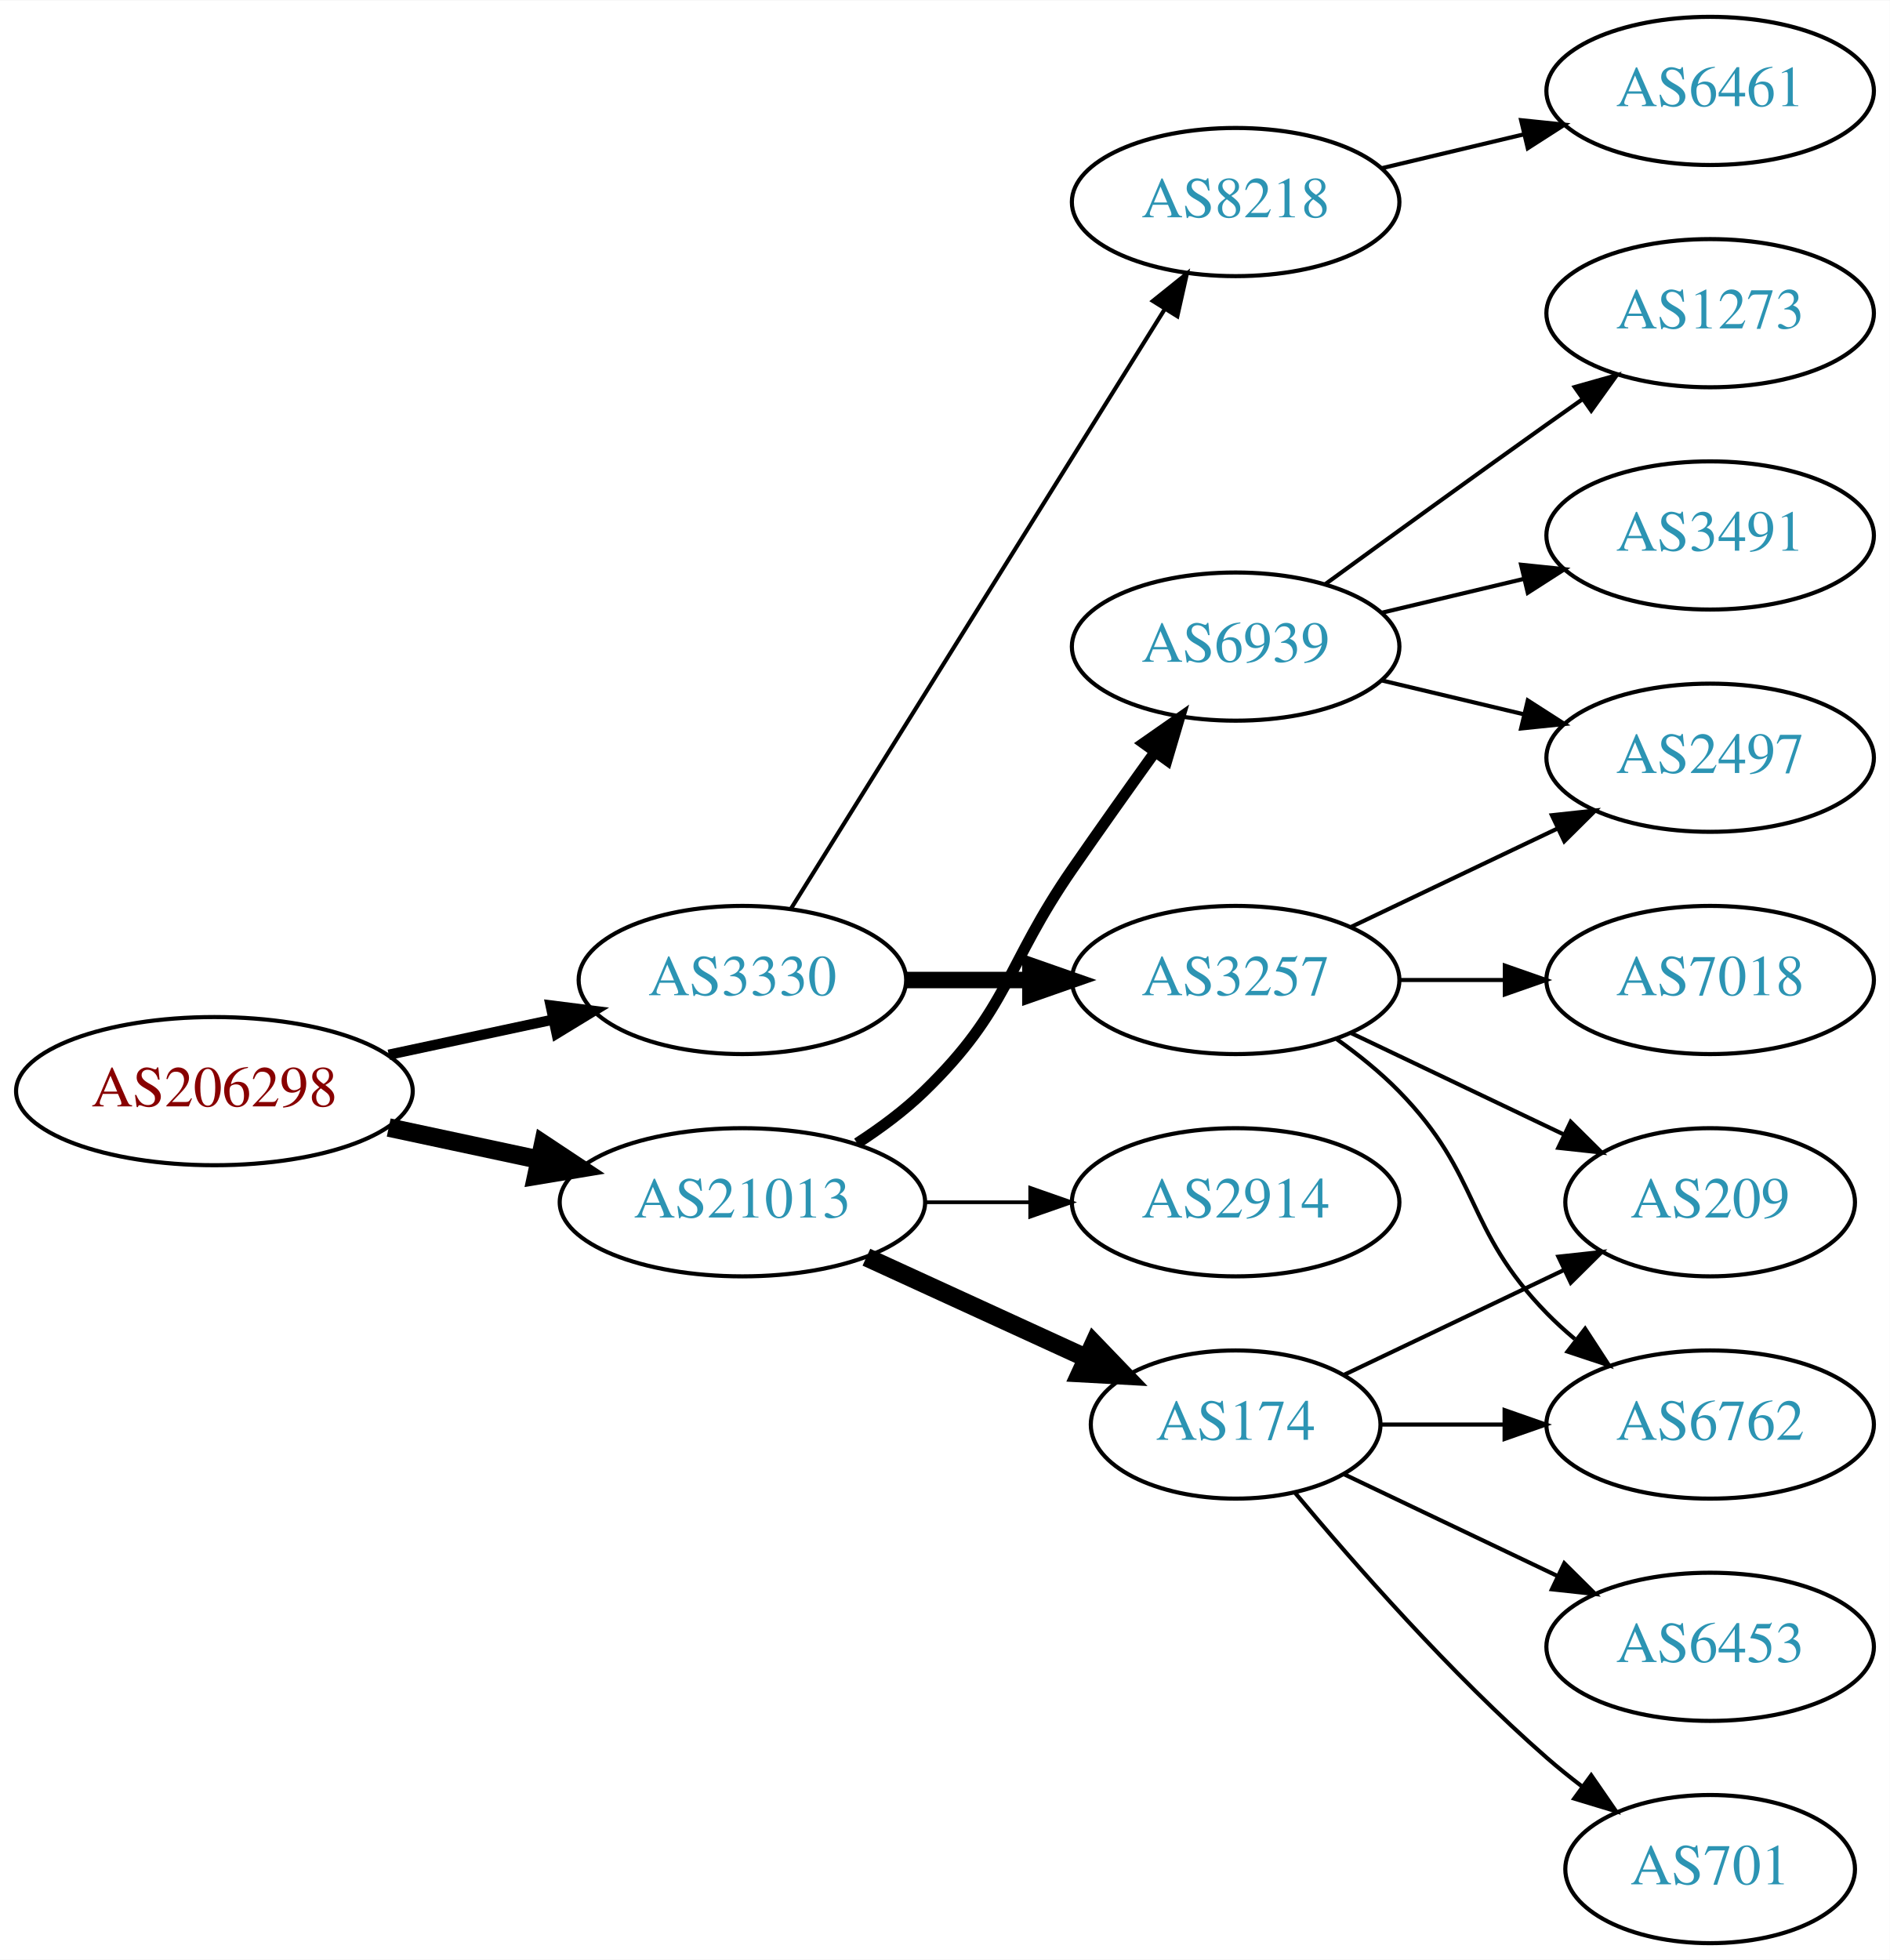
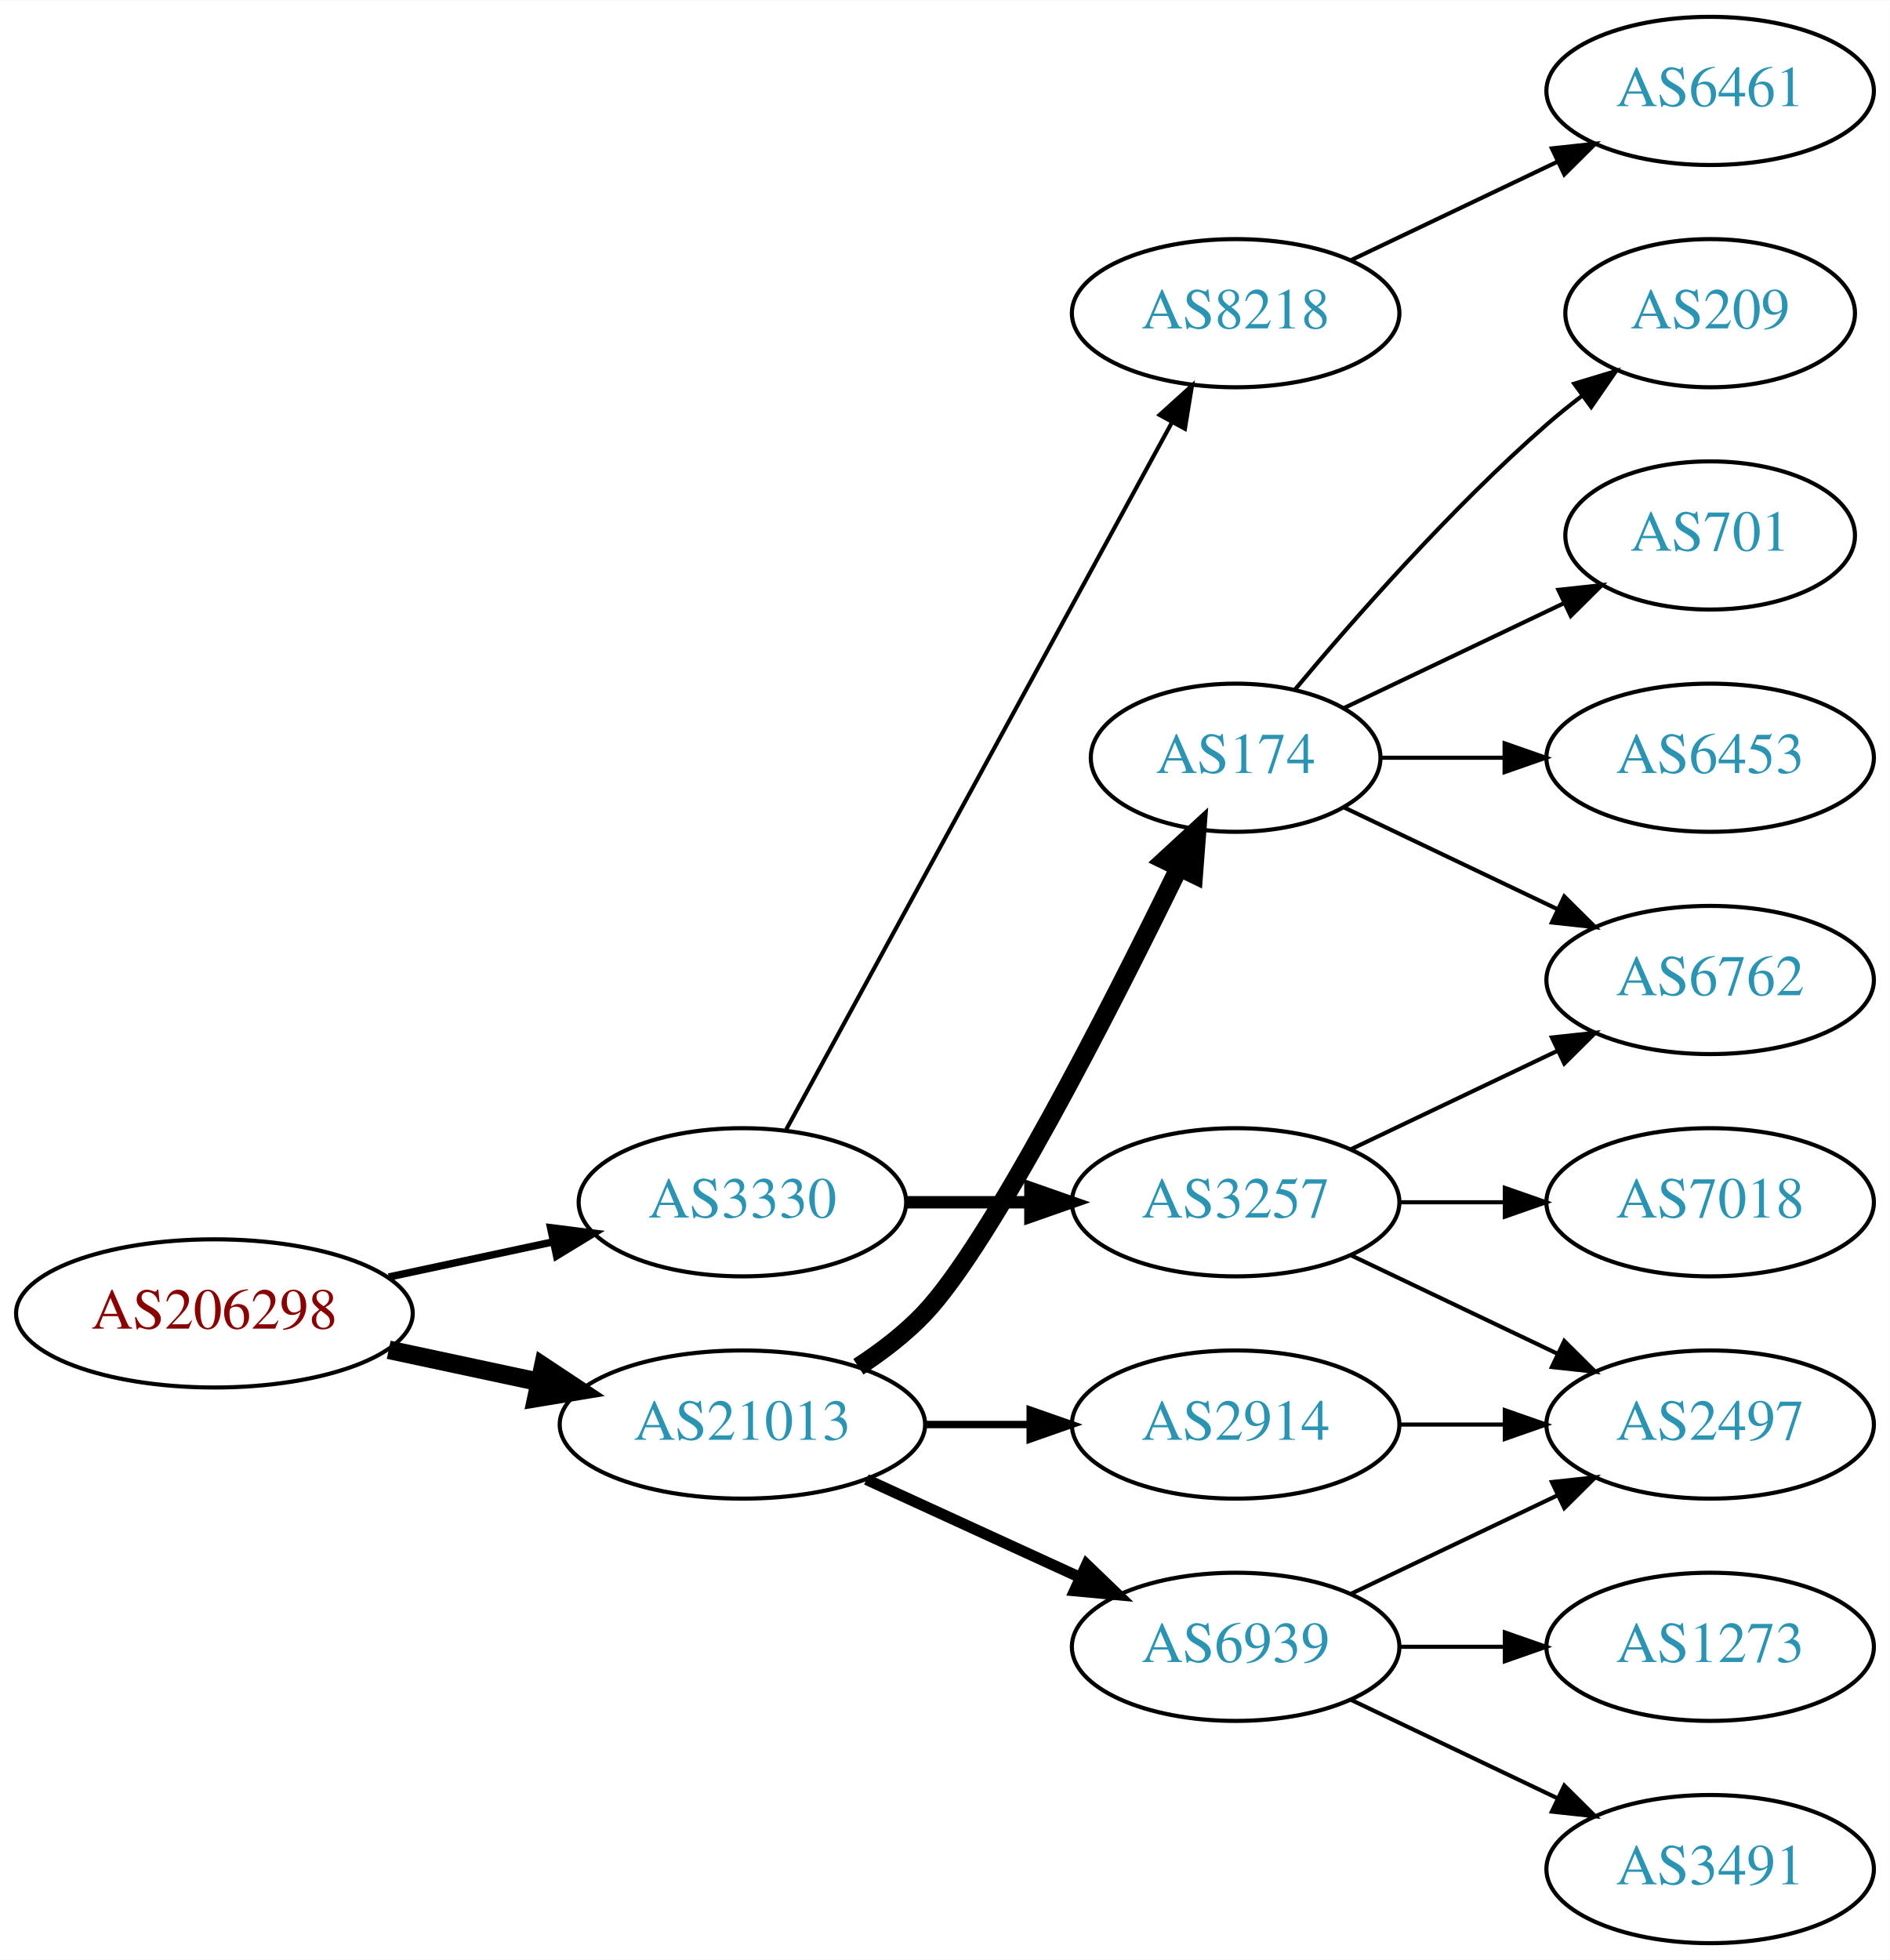
<svg xmlns="http://www.w3.org/2000/svg" xmlns:xlink="http://www.w3.org/1999/xlink" width="459pt" height="476pt" viewBox="0.00 0.00 459.17 476.00">
  <g id="graph0" class="graph" transform="scale(1 1) rotate(0) translate(4 472)">
    <polygon fill="white" stroke="none" points="-4,4 -4,-472 455.17,-472 455.17,4 -4,4" />
    <g id="node1" class="node">
      <g id="a_node1">
        <a xlink:href="/asn/206298" xlink:title="AS206298 ~ RKM-AS [AT]">
-           <ellipse fill="#ffffff" stroke="black" cx="48.096" cy="-207" rx="48.192" ry="18" />
-           <text text-anchor="middle" x="48.096" y="-203.3" font-family="Times,serif" font-size="14.00" fill="#880000">AS206298</text>
+           <ellipse fill="#ffffff" stroke="black" cx="48.096" cy="-153" rx="48.192" ry="18" />
+           <text text-anchor="middle" x="48.096" y="-149.3" font-family="Times,serif" font-size="14.00" fill="#880000">AS206298</text>
        </a>
      </g>
    </g>
    <g id="node2" class="node">
      <g id="a_node2">
        <a xlink:href="/asn/3330" xlink:title="AS3330 ~ Vienna, Austria [AT]">
-           <ellipse fill="#ffffff" stroke="black" cx="176.388" cy="-234" rx="39.794" ry="18" />
-           <text text-anchor="middle" x="176.388" y="-230.3" font-family="Times,serif" font-size="14.00" fill="#2c94b3">AS3330</text>
+           <ellipse fill="#ffffff" stroke="black" cx="176.388" cy="-180" rx="39.794" ry="18" />
+           <text text-anchor="middle" x="176.388" y="-176.3" font-family="Times,serif" font-size="14.00" fill="#2c94b3">AS3330</text>
        </a>
      </g>
    </g>
    <g id="edge1" class="edge">
-       <path fill="none" stroke="black" stroke-width="2.5" d="M90.448,-215.841C103.163,-218.559 117.222,-221.565 130.181,-224.335" />
-       <polygon fill="black" stroke="black" stroke-width="2.5" points="129.781,-227.829 140.292,-226.497 131.245,-220.984 129.781,-227.829" />
+       <path fill="none" stroke="black" stroke-width="1.8" d="M90.448,-161.841C103.163,-164.559 117.222,-167.565 130.181,-170.335" />
+       <polygon fill="black" stroke="black" stroke-width="1.8" points="129.781,-173.829 140.292,-172.497 131.245,-166.984 129.781,-173.829" />
    </g>
    <g id="node3" class="node">
      <g id="a_node3">
        <a xlink:href="/asn/21013" xlink:title="AS21013 ~ Wels, AT [AT]">
-           <ellipse fill="#ffffff" stroke="black" cx="176.388" cy="-180" rx="44.393" ry="18" />
-           <text text-anchor="middle" x="176.388" y="-176.3" font-family="Times,serif" font-size="14.00" fill="#2c94b3">AS21013</text>
+           <ellipse fill="#ffffff" stroke="black" cx="176.388" cy="-126" rx="44.393" ry="18" />
+           <text text-anchor="middle" x="176.388" y="-122.3" font-family="Times,serif" font-size="14.00" fill="#2c94b3">AS21013</text>
        </a>
      </g>
    </g>
    <g id="edge2" class="edge">
-       <path fill="none" stroke="black" stroke-width="4.5" d="M90.448,-198.159C102.138,-195.66 114.964,-192.918 127.027,-190.339" />
-       <polygon fill="black" stroke="black" stroke-width="4.5" points="127.983,-194.161 136.939,-188.22 126.336,-186.46 127.983,-194.161" />
+       <path fill="none" stroke="black" stroke-width="4.5" d="M90.448,-144.159C102.138,-141.66 114.964,-138.918 127.027,-136.339" />
+       <polygon fill="black" stroke="black" stroke-width="4.5" points="127.983,-140.161 136.939,-134.22 126.336,-132.46 127.983,-140.161" />
    </g>
    <g id="node4" class="node">
      <g id="a_node4">
-         <a xlink:href="/asn/3257" xlink:title="AS3257 ~ GTT [DE]">
-           <ellipse fill="#ffffff" stroke="black" cx="296.23" cy="-234" rx="39.794" ry="18" />
-           <text text-anchor="middle" x="296.23" y="-230.3" font-family="Times,serif" font-size="14.00" fill="#2c94b3">AS3257</text>
+         <a xlink:href="/asn/8218" xlink:title="AS8218 ~ legacy Neotelecoms [FR]">
+           <ellipse fill="#ffffff" stroke="black" cx="296.23" cy="-396" rx="39.794" ry="18" />
+           <text text-anchor="middle" x="296.23" y="-392.3" font-family="Times,serif" font-size="14.00" fill="#2c94b3">AS8218</text>
        </a>
      </g>
    </g>
    <g id="edge3" class="edge">
-       <path fill="none" stroke="black" stroke-width="4" d="M216.3,-234C225.854,-234 236.203,-234 246.166,-234" />
-       <polygon fill="black" stroke="black" stroke-width="4" points="246.358,-237.5 256.358,-234 246.358,-230.5 246.358,-237.5" />
+       <path fill="none" stroke="black" d="M187.031,-197.676C207.713,-235.584 256.425,-324.873 280.805,-369.559" />
+       <polygon fill="black" stroke="black" points="277.757,-371.28 285.619,-378.383 283.902,-367.928 277.757,-371.28" />
    </g>
    <g id="node5" class="node">
      <g id="a_node5">
-         <a xlink:href="/asn/8218" xlink:title="AS8218 ~ legacy Neotelecoms [FR]">
-           <ellipse fill="#ffffff" stroke="black" cx="296.23" cy="-423" rx="39.794" ry="18" />
-           <text text-anchor="middle" x="296.23" y="-419.3" font-family="Times,serif" font-size="14.00" fill="#2c94b3">AS8218</text>
+         <a xlink:href="/asn/3257" xlink:title="AS3257 ~ GTT [DE]">
+           <ellipse fill="#ffffff" stroke="black" cx="296.23" cy="-180" rx="39.794" ry="18" />
+           <text text-anchor="middle" x="296.23" y="-176.3" font-family="Times,serif" font-size="14.00" fill="#2c94b3">AS3257</text>
        </a>
      </g>
    </g>
    <g id="edge4" class="edge">
-       <path fill="none" stroke="black" d="M188.263,-251.442C209.046,-284.775 254.507,-357.686 278.935,-396.866" />
-       <polygon fill="black" stroke="black" points="276.12,-398.966 284.381,-405.6 282.06,-395.263 276.12,-398.966" />
+       <path fill="none" stroke="black" stroke-width="3" d="M216.3,-180C225.854,-180 236.203,-180 246.166,-180" />
+       <polygon fill="black" stroke="black" stroke-width="3" points="246.358,-183.5 256.358,-180 246.358,-176.5 246.358,-183.5" />
+     </g>
+     <g id="node10" class="node">
+       <g id="a_node10">
+         <a xlink:href="/asn/2914" xlink:title="AS2914 ~ NTT America, Inc. [US]">
+           <ellipse fill="#ffffff" stroke="black" cx="296.23" cy="-126" rx="39.794" ry="18" />
+           <text text-anchor="middle" x="296.23" y="-122.3" font-family="Times,serif" font-size="14.00" fill="#2c94b3">AS2914</text>
+         </a>
+       </g>
+     </g>
+     <g id="edge9" class="edge">
+       <path fill="none" stroke="black" stroke-width="1.8" d="M220.599,-126C228.911,-126 237.674,-126 246.156,-126" />
+       <polygon fill="black" stroke="black" stroke-width="1.8" points="246.315,-129.5 256.315,-126 246.315,-122.5 246.315,-129.5" />
    </g>
    <g id="node11" class="node">
      <g id="a_node11">
        <a xlink:href="/asn/174" xlink:title="AS174 ~ Cogent Communications [US]">
-           <ellipse fill="#ffffff" stroke="black" cx="296.23" cy="-126" rx="35.194" ry="18" />
-           <text text-anchor="middle" x="296.23" y="-122.3" font-family="Times,serif" font-size="14.00" fill="#2c94b3">AS174</text>
+           <ellipse fill="#ffffff" stroke="black" cx="296.23" cy="-288" rx="35.194" ry="18" />
+           <text text-anchor="middle" x="296.23" y="-284.3" font-family="Times,serif" font-size="14.00" fill="#2c94b3">AS174</text>
        </a>
      </g>
    </g>
    <g id="edge10" class="edge">
-       <path fill="none" stroke="black" stroke-width="4.5" d="M206.517,-166.652C222.734,-159.22 243.038,-149.917 260.127,-142.086" />
-       <polygon fill="black" stroke="black" stroke-width="4.5" points="261.793,-145.653 269.244,-137.908 258.512,-138.494 261.793,-145.653" />
+       <path fill="none" stroke="black" stroke-width="4.5" d="M204.565,-140.039C210.274,-143.76 215.96,-148.122 220.584,-153 236.681,-169.984 265.585,-226.686 282.31,-260.968" />
+       <polygon fill="black" stroke="black" stroke-width="4.5" points="278.979,-263.123 286.883,-270.405 286.065,-259.689 278.979,-263.123" />
    </g>
    <g id="node12" class="node">
      <g id="a_node12">
        <a xlink:href="/asn/6939" xlink:title="AS6939 ~ Hurricane Electric LLC [US]">
-           <ellipse fill="#ffffff" stroke="black" cx="296.23" cy="-315" rx="39.794" ry="18" />
-           <text text-anchor="middle" x="296.23" y="-311.3" font-family="Times,serif" font-size="14.00" fill="#2c94b3">AS6939</text>
+           <ellipse fill="#ffffff" stroke="black" cx="296.23" cy="-72" rx="39.794" ry="18" />
+           <text text-anchor="middle" x="296.23" y="-68.3" font-family="Times,serif" font-size="14.00" fill="#2c94b3">AS6939</text>
        </a>
      </g>
    </g>
    <g id="edge11" class="edge">
-       <path fill="none" stroke="black" stroke-width="2.7" d="M204.271,-194.329C209.996,-198.036 215.762,-202.318 220.584,-207 241.277,-227.094 240.188,-237.269 256.584,-261 263.039,-270.344 270.25,-280.494 276.678,-289.445" />
-       <polygon fill="black" stroke="black" stroke-width="2.7" points="273.865,-291.528 282.551,-297.594 279.544,-287.435 273.865,-291.528" />
-     </g>
-     <g id="node13" class="node">
-       <g id="a_node13">
-         <a xlink:href="/asn/2914" xlink:title="AS2914 ~ NTT America, Inc. [US]">
-           <ellipse fill="#ffffff" stroke="black" cx="296.23" cy="-180" rx="39.794" ry="18" />
-           <text text-anchor="middle" x="296.23" y="-176.3" font-family="Times,serif" font-size="14.00" fill="#2c94b3">AS2914</text>
-         </a>
-       </g>
-     </g>
-     <g id="edge12" class="edge">
-       <path fill="none" stroke="black" stroke-width="0.9" d="M220.599,-180C228.911,-180 237.674,-180 246.156,-180" />
-       <polygon fill="black" stroke="black" stroke-width="0.9" points="246.315,-183.5 256.315,-180 246.315,-176.5 246.315,-183.5" />
+       <path fill="none" stroke="black" stroke-width="2.7" d="M206.517,-112.652C222.128,-105.498 241.526,-96.609 258.198,-88.969" />
+       <polygon fill="black" stroke="black" stroke-width="2.7" points="260.017,-91.986 267.65,-84.638 257.101,-85.622 260.017,-91.986" />
    </g>
    <g id="node6" class="node">
      <g id="a_node6">
-         <a xlink:href="/asn/209" xlink:title="AS209 ~ CenturyLink Communications, LLC [US]">
-           <ellipse fill="#ffffff" stroke="black" cx="411.523" cy="-180" rx="35.194" ry="18" />
-           <text text-anchor="middle" x="411.523" y="-176.3" font-family="Times,serif" font-size="14.00" fill="#2c94b3">AS209</text>
-         </a>
-       </g>
-     </g>
-     <g id="edge5" class="edge">
-       <path fill="none" stroke="black" d="M324.367,-221.066C339.798,-213.71 359.284,-204.423 375.819,-196.541" />
-       <polygon fill="black" stroke="black" points="377.64,-199.551 385.161,-192.089 374.628,-193.232 377.64,-199.551" />
-     </g>
-     <g id="node7" class="node">
-       <g id="a_node7">
-         <a xlink:href="/asn/7018" xlink:title="AS7018 ~ AT&amp;T Services, Inc. [US]">
-           <ellipse fill="#ffffff" stroke="black" cx="411.523" cy="-234" rx="39.794" ry="18" />
-           <text text-anchor="middle" x="411.523" y="-230.3" font-family="Times,serif" font-size="14.00" fill="#2c94b3">AS7018</text>
-         </a>
-       </g>
-     </g>
-     <g id="edge6" class="edge">
-       <path fill="none" stroke="black" d="M335.902,-234C344.105,-234 352.869,-234 361.401,-234" />
-       <polygon fill="black" stroke="black" points="361.641,-237.5 371.641,-234 361.641,-230.5 361.641,-237.5" />
-     </g>
-     <g id="node8" class="node">
-       <g id="a_node8">
-         <a xlink:href="/asn/6762" xlink:title="AS6762 ~ TELECOM ITALIA SPARKLE S.p.A. [IT]">
-           <ellipse fill="#ffffff" stroke="black" cx="411.523" cy="-126" rx="39.794" ry="18" />
-           <text text-anchor="middle" x="411.523" y="-122.3" font-family="Times,serif" font-size="14.00" fill="#2c94b3">AS6762</text>
-         </a>
-       </g>
-     </g>
-     <g id="edge7" class="edge">
-       <path fill="none" stroke="black" d="M320.824,-219.611C326.08,-215.852 331.412,-211.563 335.877,-207 356.049,-186.383 351.704,-173.617 371.877,-153 373.969,-150.861 376.253,-148.782 378.63,-146.79" />
-       <polygon fill="black" stroke="black" points="381.148,-149.268 386.929,-140.389 376.873,-143.725 381.148,-149.268" />
-     </g>
-     <g id="node9" class="node">
-       <g id="a_node9">
-         <a xlink:href="/asn/2497" xlink:title="AS2497 ~ Internet Initiative Japan Inc. [JP]">
-           <ellipse fill="#ffffff" stroke="black" cx="411.523" cy="-288" rx="39.794" ry="18" />
-           <text text-anchor="middle" x="411.523" y="-284.3" font-family="Times,serif" font-size="14.00" fill="#2c94b3">AS2497</text>
-         </a>
-       </g>
-     </g>
-     <g id="edge8" class="edge">
-       <path fill="none" stroke="black" d="M324.367,-246.934C339.361,-254.081 358.182,-263.052 374.405,-270.785" />
-       <polygon fill="black" stroke="black" points="373.075,-274.028 383.608,-275.171 376.087,-267.709 373.075,-274.028" />
-     </g>
-     <g id="node10" class="node">
-       <g id="a_node10">
        <a xlink:href="/asn/6461" xlink:title="AS6461 ~ Zayo Bandwidth [US]">
          <ellipse fill="#ffffff" stroke="black" cx="411.523" cy="-450" rx="39.794" ry="18" />
          <text text-anchor="middle" x="411.523" y="-446.3" font-family="Times,serif" font-size="14.00" fill="#2c94b3">AS6461</text>
        </a>
      </g>
    </g>
-     <g id="edge9" class="edge">
-       <path fill="none" stroke="black" d="M331.837,-431.248C342.709,-433.838 354.863,-436.735 366.305,-439.462" />
-       <polygon fill="black" stroke="black" points="365.589,-442.889 376.128,-441.803 367.212,-436.08 365.589,-442.889" />
+     <g id="edge5" class="edge">
+       <path fill="none" stroke="black" d="M324.367,-408.934C339.361,-416.081 358.182,-425.052 374.405,-432.785" />
+       <polygon fill="black" stroke="black" points="373.075,-436.028 383.608,-437.171 376.087,-429.709 373.075,-436.028" />
+     </g>
+     <g id="node7" class="node">
+       <g id="a_node7">
+         <a xlink:href="/asn/6762" xlink:title="AS6762 ~ TELECOM ITALIA SPARKLE S.p.A. [IT]">
+           <ellipse fill="#ffffff" stroke="black" cx="411.523" cy="-234" rx="39.794" ry="18" />
+           <text text-anchor="middle" x="411.523" y="-230.3" font-family="Times,serif" font-size="14.00" fill="#2c94b3">AS6762</text>
+         </a>
+       </g>
+     </g>
+     <g id="edge6" class="edge">
+       <path fill="none" stroke="black" d="M324.367,-192.934C339.361,-200.081 358.182,-209.052 374.405,-216.785" />
+       <polygon fill="black" stroke="black" points="373.075,-220.028 383.608,-221.171 376.087,-213.709 373.075,-220.028" />
+     </g>
+     <g id="node8" class="node">
+       <g id="a_node8">
+         <a xlink:href="/asn/2497" xlink:title="AS2497 ~ Internet Initiative Japan Inc. [JP]">
+           <ellipse fill="#ffffff" stroke="black" cx="411.523" cy="-126" rx="39.794" ry="18" />
+           <text text-anchor="middle" x="411.523" y="-122.3" font-family="Times,serif" font-size="14.00" fill="#2c94b3">AS2497</text>
+         </a>
+       </g>
+     </g>
+     <g id="edge7" class="edge">
+       <path fill="none" stroke="black" d="M324.367,-167.066C339.361,-159.919 358.182,-150.948 374.405,-143.215" />
+       <polygon fill="black" stroke="black" points="376.087,-146.291 383.608,-138.829 373.075,-139.972 376.087,-146.291" />
+     </g>
+     <g id="node9" class="node">
+       <g id="a_node9">
+         <a xlink:href="/asn/7018" xlink:title="AS7018 ~ AT&amp;T Services, Inc. [US]">
+           <ellipse fill="#ffffff" stroke="black" cx="411.523" cy="-180" rx="39.794" ry="18" />
+           <text text-anchor="middle" x="411.523" y="-176.3" font-family="Times,serif" font-size="14.00" fill="#2c94b3">AS7018</text>
+         </a>
+       </g>
+     </g>
+     <g id="edge8" class="edge">
+       <path fill="none" stroke="black" d="M335.902,-180C344.105,-180 352.869,-180 361.401,-180" />
+       <polygon fill="black" stroke="black" points="361.641,-183.5 371.641,-180 361.641,-176.5 361.641,-183.5" />
+     </g>
+     <g id="edge12" class="edge">
+       <path fill="none" stroke="black" d="M335.902,-126C344.105,-126 352.869,-126 361.401,-126" />
+       <polygon fill="black" stroke="black" points="361.641,-129.5 371.641,-126 361.641,-122.5 361.641,-129.5" />
    </g>
    <g id="edge13" class="edge">
-       <path fill="none" stroke="black" d="M322.655,-138.119C338.398,-145.622 358.82,-155.356 376.013,-163.551" />
-       <polygon fill="black" stroke="black" points="374.65,-166.779 385.183,-167.922 377.662,-160.46 374.65,-166.779" />
+       <path fill="none" stroke="black" d="M322.655,-275.881C337.958,-268.587 357.681,-259.186 374.563,-251.14" />
+       <polygon fill="black" stroke="black" points="376.082,-254.293 383.604,-246.831 373.071,-247.974 376.082,-254.293" />
+     </g>
+     <g id="node13" class="node">
+       <g id="a_node13">
+         <a xlink:href="/asn/209" xlink:title="AS209 ~ CenturyLink Communications, LLC [US]">
+           <ellipse fill="#ffffff" stroke="black" cx="411.523" cy="-396" rx="35.194" ry="18" />
+           <text text-anchor="middle" x="411.523" y="-392.3" font-family="Times,serif" font-size="14.00" fill="#2c94b3">AS209</text>
+         </a>
+       </g>
    </g>
    <g id="edge14" class="edge">
-       <path fill="none" stroke="black" d="M331.529,-126C340.906,-126 351.257,-126 361.291,-126" />
-       <polygon fill="black" stroke="black" points="361.58,-129.5 371.58,-126 361.58,-122.5 361.58,-129.5" />
+       <path fill="none" stroke="black" d="M310.595,-304.499C324.85,-321.596 348.545,-348.619 371.877,-369 374.546,-371.332 377.419,-373.648 380.35,-375.886" />
+       <polygon fill="black" stroke="black" points="378.5,-378.87 388.641,-381.939 382.627,-373.216 378.5,-378.87" />
    </g>
    <g id="node14" class="node">
      <g id="a_node14">
        <a xlink:href="/asn/701" xlink:title="AS701 ~ UUNET [US]">
-           <ellipse fill="#ffffff" stroke="black" cx="411.523" cy="-18" rx="35.194" ry="18" />
-           <text text-anchor="middle" x="411.523" y="-14.3" font-family="Times,serif" font-size="14.00" fill="#2c94b3">AS701</text>
+           <ellipse fill="#ffffff" stroke="black" cx="411.523" cy="-342" rx="35.194" ry="18" />
+           <text text-anchor="middle" x="411.523" y="-338.3" font-family="Times,serif" font-size="14.00" fill="#2c94b3">AS701</text>
        </a>
      </g>
    </g>
    <g id="edge15" class="edge">
-       <path fill="none" stroke="black" d="M310.595,-109.501C324.85,-92.404 348.545,-65.381 371.877,-45 374.546,-42.668 377.419,-40.352 380.35,-38.114" />
-       <polygon fill="black" stroke="black" points="382.627,-40.784 388.641,-32.061 378.5,-35.13 382.627,-40.784" />
+       <path fill="none" stroke="black" d="M322.655,-300.119C338.398,-307.622 358.82,-317.356 376.013,-325.551" />
+       <polygon fill="black" stroke="black" points="374.65,-328.779 385.183,-329.922 377.662,-322.46 374.65,-328.779" />
    </g>
    <g id="node15" class="node">
      <g id="a_node15">
        <a xlink:href="/asn/6453" xlink:title="AS6453 ~ TATA COMMUNICATIONS (AMERICA) INC [US]">
-           <ellipse fill="#ffffff" stroke="black" cx="411.523" cy="-72" rx="39.794" ry="18" />
-           <text text-anchor="middle" x="411.523" y="-68.3" font-family="Times,serif" font-size="14.00" fill="#2c94b3">AS6453</text>
+           <ellipse fill="#ffffff" stroke="black" cx="411.523" cy="-288" rx="39.794" ry="18" />
+           <text text-anchor="middle" x="411.523" y="-284.3" font-family="Times,serif" font-size="14.00" fill="#2c94b3">AS6453</text>
        </a>
      </g>
    </g>
    <g id="edge16" class="edge">
-       <path fill="none" stroke="black" d="M322.655,-113.881C337.958,-106.587 357.681,-97.186 374.563,-89.14" />
-       <polygon fill="black" stroke="black" points="376.082,-92.293 383.604,-84.831 373.071,-85.974 376.082,-92.293" />
+       <path fill="none" stroke="black" d="M331.529,-288C340.906,-288 351.257,-288 361.291,-288" />
+       <polygon fill="black" stroke="black" points="361.58,-291.5 371.58,-288 361.58,-284.5 361.58,-291.5" />
    </g>
    <g id="edge17" class="edge">
-       <path fill="none" stroke="black" d="M331.837,-306.752C342.709,-304.162 354.863,-301.265 366.305,-298.538" />
-       <polygon fill="black" stroke="black" points="367.212,-301.92 376.128,-296.197 365.589,-295.111 367.212,-301.92" />
+       <path fill="none" stroke="black" d="M324.367,-84.934C339.361,-92.081 358.182,-101.052 374.405,-108.785" />
+       <polygon fill="black" stroke="black" points="373.075,-112.028 383.608,-113.171 376.087,-105.709 373.075,-112.028" />
    </g>
    <g id="node16" class="node">
      <g id="a_node16">
-         <a xlink:href="/asn/3491" xlink:title="AS3491 ~ PCCW Global, Inc. [US]">
-           <ellipse fill="#ffffff" stroke="black" cx="411.523" cy="-342" rx="39.794" ry="18" />
-           <text text-anchor="middle" x="411.523" y="-338.3" font-family="Times,serif" font-size="14.00" fill="#2c94b3">AS3491</text>
+         <a xlink:href="/asn/1273" xlink:title="AS1273 ~ Vodafone Group PLC [EU]">
+           <ellipse fill="#ffffff" stroke="black" cx="411.523" cy="-72" rx="39.794" ry="18" />
+           <text text-anchor="middle" x="411.523" y="-68.3" font-family="Times,serif" font-size="14.00" fill="#2c94b3">AS1273</text>
        </a>
      </g>
    </g>
    <g id="edge18" class="edge">
-       <path fill="none" stroke="black" d="M331.837,-323.248C342.709,-325.838 354.863,-328.735 366.305,-331.462" />
-       <polygon fill="black" stroke="black" points="365.589,-334.889 376.128,-333.803 367.212,-328.08 365.589,-334.889" />
+       <path fill="none" stroke="black" d="M335.902,-72C344.105,-72 352.869,-72 361.401,-72" />
+       <polygon fill="black" stroke="black" points="361.641,-75.5 371.641,-72 361.641,-68.5 361.641,-75.5" />
    </g>
    <g id="node17" class="node">
      <g id="a_node17">
-         <a xlink:href="/asn/1273" xlink:title="AS1273 ~ Vodafone Group PLC [EU]">
-           <ellipse fill="#ffffff" stroke="black" cx="411.523" cy="-396" rx="39.794" ry="18" />
-           <text text-anchor="middle" x="411.523" y="-392.3" font-family="Times,serif" font-size="14.00" fill="#2c94b3">AS1273</text>
+         <a xlink:href="/asn/3491" xlink:title="AS3491 ~ PCCW Global, Inc. [US]">
+           <ellipse fill="#ffffff" stroke="black" cx="411.523" cy="-18" rx="39.794" ry="18" />
+           <text text-anchor="middle" x="411.523" y="-14.3" font-family="Times,serif" font-size="14.00" fill="#2c94b3">AS3491</text>
        </a>
      </g>
    </g>
    <g id="edge19" class="edge">
-       <path fill="none" stroke="black" d="M318.078,-330.222C333.012,-341.091 353.626,-356.025 371.877,-369 374.697,-371.005 377.64,-373.085 380.588,-375.159" />
-       <polygon fill="black" stroke="black" points="378.616,-378.05 388.813,-380.926 382.634,-372.319 378.616,-378.05" />
+       <path fill="none" stroke="black" d="M324.367,-59.066C339.361,-51.919 358.182,-42.948 374.405,-35.215" />
+       <polygon fill="black" stroke="black" points="376.087,-38.291 383.608,-30.829 373.075,-31.972 376.087,-38.291" />
    </g>
  </g>
</svg>
